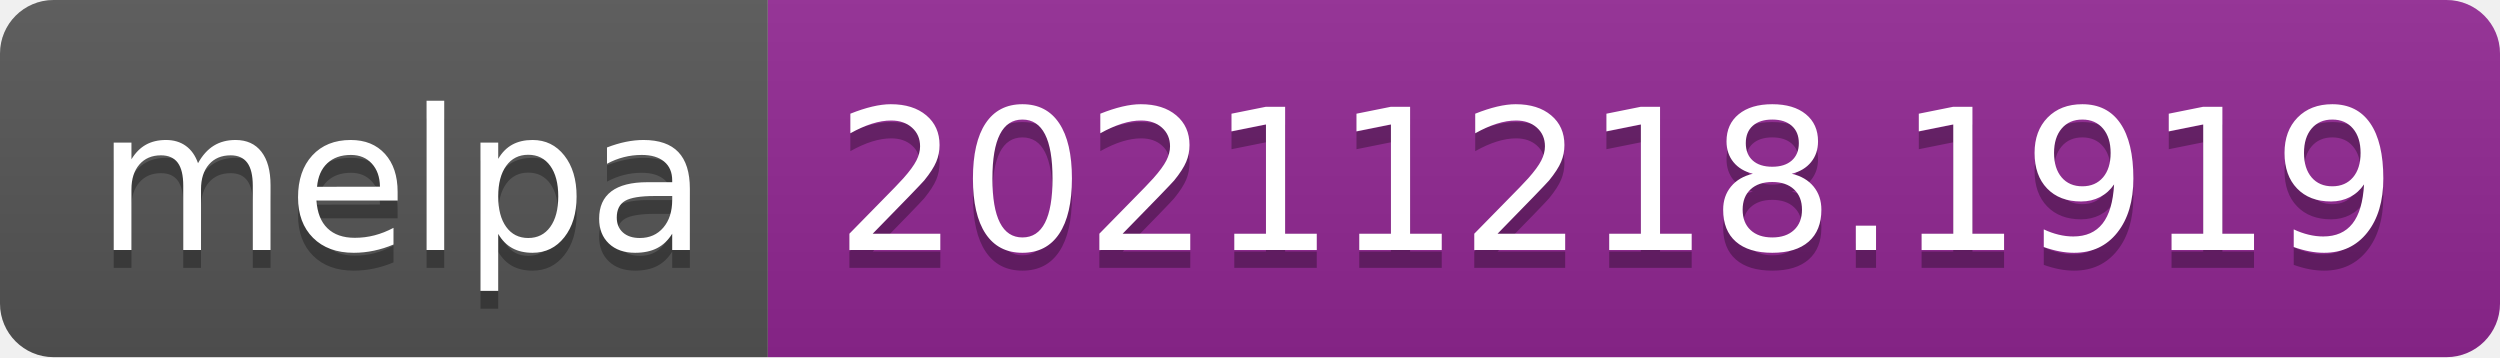
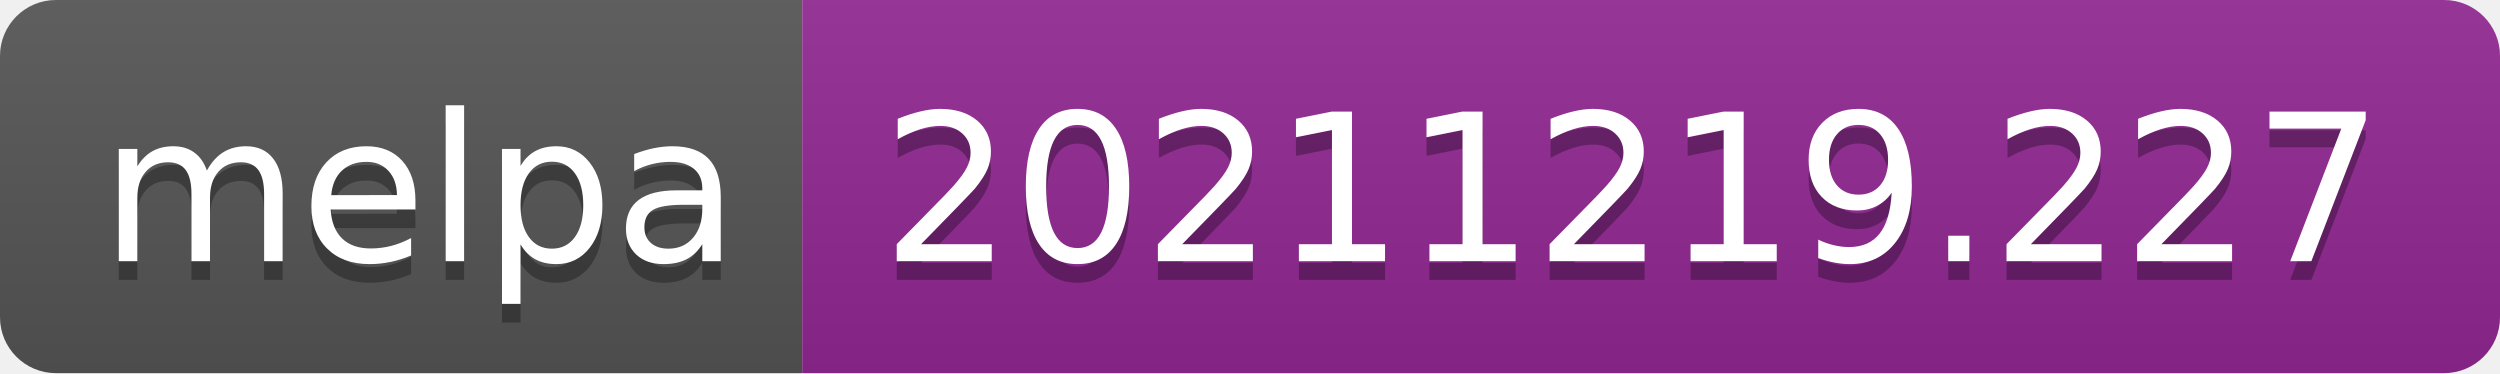
- <svg xmlns="http://www.w3.org/2000/svg" width="140" height="20" role="img" aria-label="melpa: 20211218.1919">
+ <svg xmlns="http://www.w3.org/2000/svg" width="134" height="20" role="img" aria-label="melpa: 20211219.227">
  <linearGradient id="s" x2="0" y2="100%">
    <stop offset="0" stop-color="#bbb" stop-opacity=".1" />
    <stop offset="1" stop-opacity=".1" />
  </linearGradient>
  <clipPath id="r">
-     <rect width="140" height="20" rx="3" fill="#fff" />
+     <rect width="134" height="20" rx="3" fill="#fff" />
  </clipPath>
  <g clip-path="url(#r)">
    <rect width="43" height="20" fill="#555" />
-     <rect x="43" width="97" height="20" fill="#922793" />
-     <rect width="140" height="20" fill="url(#s)" />
+     <rect x="43" width="91" height="20" fill="#922793" />
+     <rect width="134" height="20" fill="url(#s)" />
  </g>
  <g fill="#fff" text-anchor="middle" font-family="Verdana,Geneva,DejaVu Sans,sans-serif" text-rendering="geometricPrecision" font-size="110">
    <text aria-hidden="true" x="225" y="150" fill="#010101" fill-opacity=".3" transform="scale(.1)" textLength="330">melpa</text>
    <text x="225" y="140" transform="scale(.1)" fill="#fff" textLength="330">melpa</text>
-     <text aria-hidden="true" x="905" y="150" fill="#010101" fill-opacity=".3" transform="scale(.1)" textLength="870">20211218.1919</text>
-     <text x="905" y="140" transform="scale(.1)" fill="#fff" textLength="870">20211218.1919</text>
+     <text aria-hidden="true" x="875" y="150" fill="#010101" fill-opacity=".3" transform="scale(.1)" textLength="810">20211219.227</text>
+     <text x="875" y="140" transform="scale(.1)" fill="#fff" textLength="810">20211219.227</text>
  </g>
</svg>
